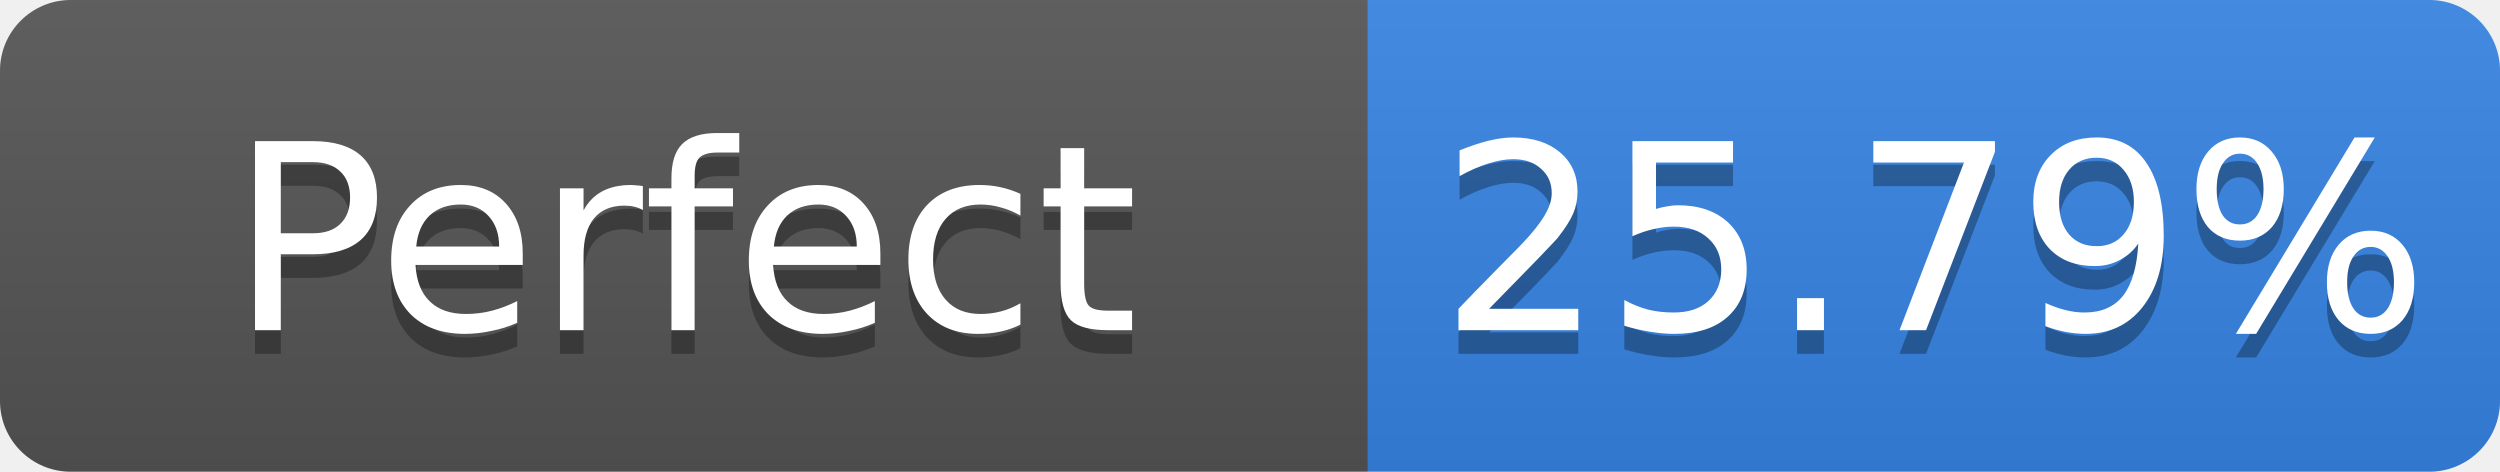
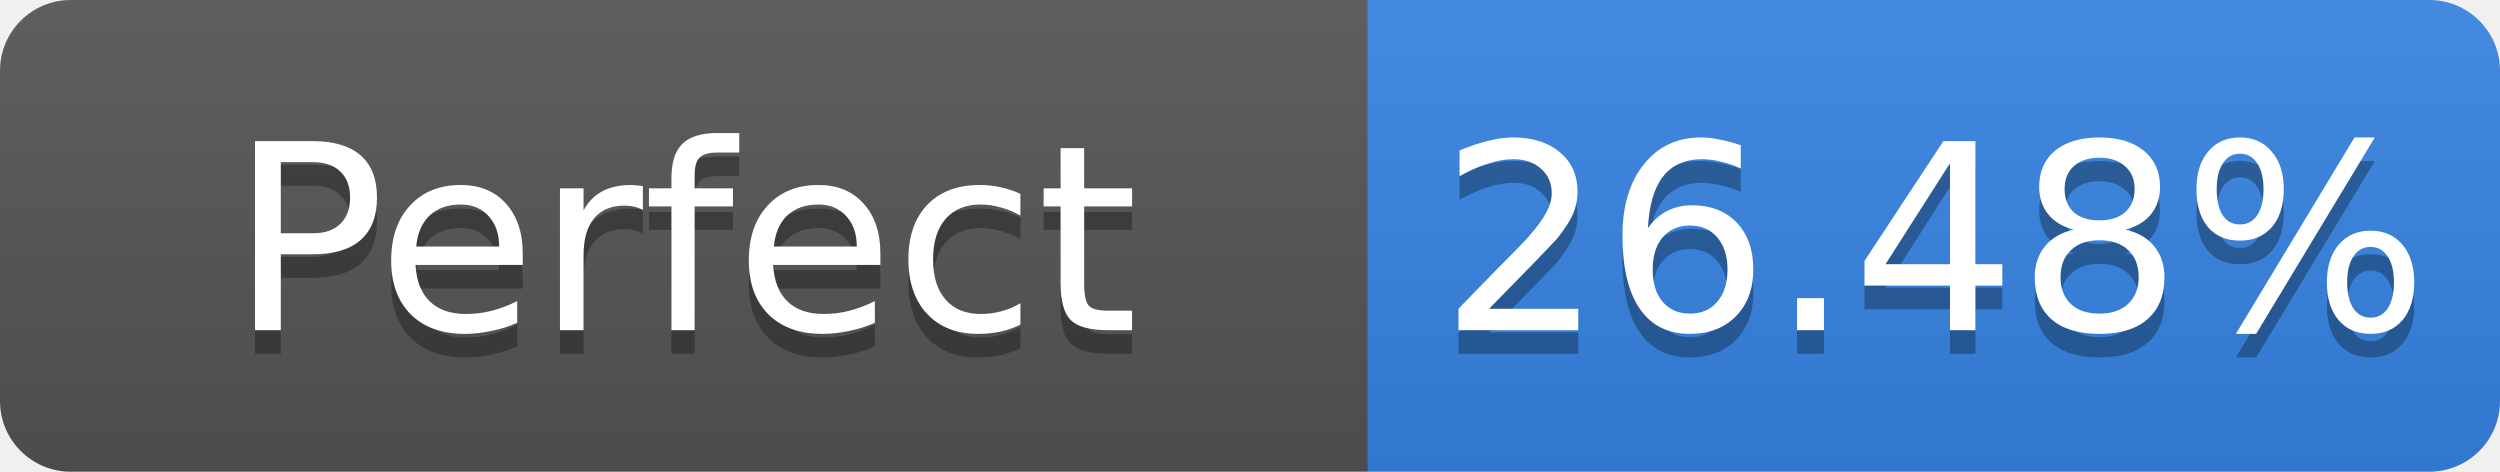
- <svg xmlns="http://www.w3.org/2000/svg" width="106" height="20" role="img" aria-label="Perfect: 25.79%">
+ <svg xmlns="http://www.w3.org/2000/svg" width="106" height="20" role="img" aria-label="Perfect: 26.48%">
  <linearGradient id="s" x2="0" y2="100%">
    <stop offset="0" stop-color="#bbb" stop-opacity=".1" />
    <stop offset="1" stop-opacity=".1" />
  </linearGradient>
  <clipPath id="r">
    <rect width="106" height="20" rx="3" fill="#fff" />
  </clipPath>
  <g clip-path="url(#r)">
    <rect width="58" height="20" fill="#555" />
    <rect x="58" width="48" height="20" fill="#3584e4" />
    <rect width="106" height="20" fill="url(#s)" />
  </g>
  <g fill="#fff" text-anchor="middle" font-family="Verdana,Geneva,DejaVu Sans,sans-serif" font-size="11">
    <text x="29.0" y="15" fill="#010101" fill-opacity=".3">Perfect</text>
    <text x="29.0" y="14">Perfect</text>
-     <text x="82.0" y="15" fill="#010101" fill-opacity=".3">25.79%</text>
-     <text x="82.0" y="14">25.79%</text>
+     <text x="82.0" y="15" fill="#010101" fill-opacity=".3">26.48%</text>
+     <text x="82.0" y="14">26.48%</text>
  </g>
</svg>
